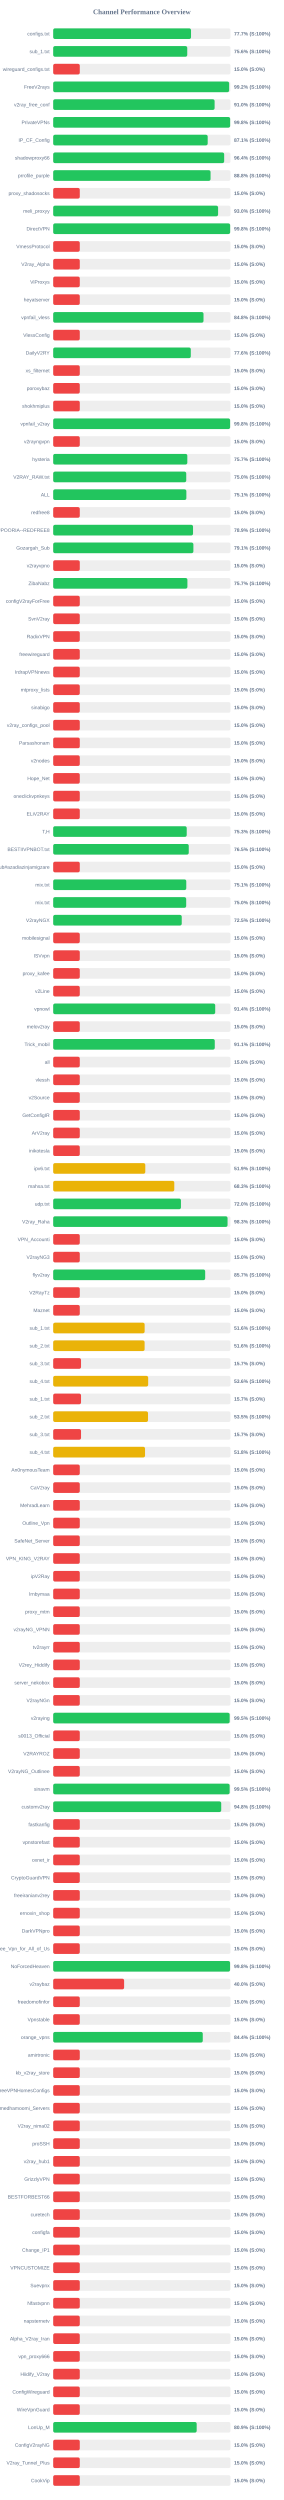
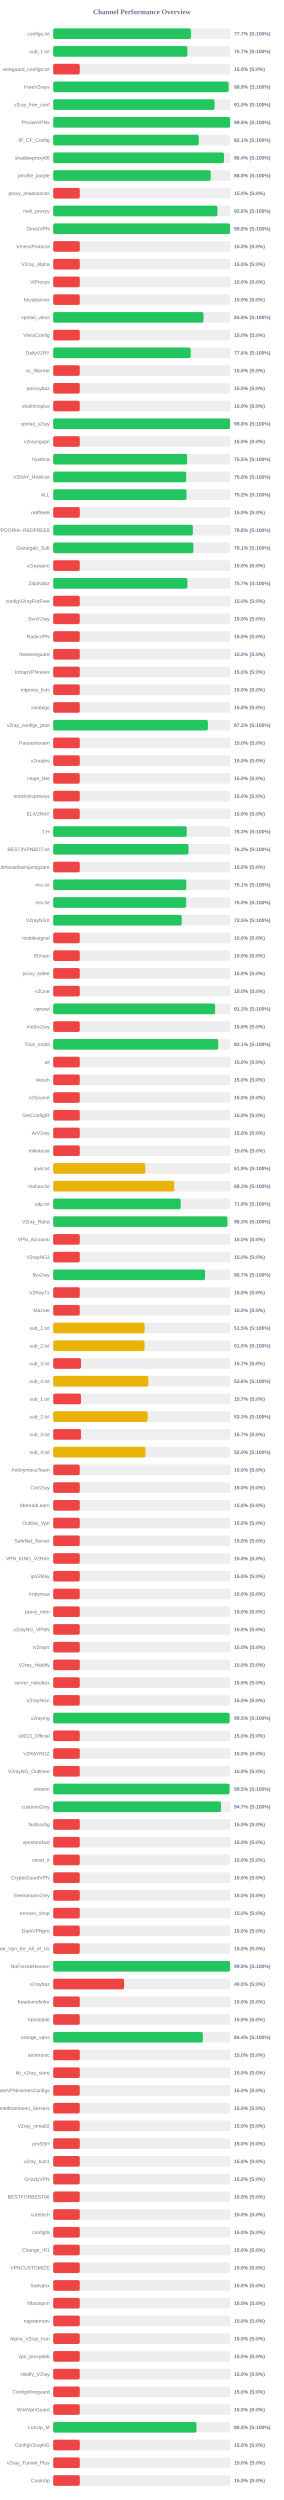
<svg xmlns="http://www.w3.org/2000/svg" width="800" height="7050" version="1.1">
  <style>
        .row { font: 14px Arial; fill: #64748b; }
        .score { font: bold 14px Arial; fill: #64748b; }
    </style>
  <text x="400" y="40" text-anchor="middle" font-size="20px" font-weight="bold" fill="#64748b">Channel Performance Overview</text>
  <rect x="150" y="80" width="500" height="30" fill="#eee" rx="5" />
-   <rect x="150" y="80" width="388.65" height="30" fill="#22c55e" rx="5" />
+   <rect x="150" y="80" width="388.45" height="30" fill="#22c55e" rx="5" />
  <text x="140" y="100" text-anchor="end" class="row">configs.txt</text>
  <text x="660" y="100" text-anchor="start" class="score">77.7% (S:100%)</text>
  <rect x="150" y="130" width="500" height="30" fill="#eee" rx="5" />
-   <rect x="150" y="130" width="378.05" height="30" fill="#22c55e" rx="5" />
+   <rect x="150" y="130" width="378.45" height="30" fill="#22c55e" rx="5" />
  <text x="140" y="150" text-anchor="end" class="row">sub_1.txt</text>
-   <text x="660" y="150" text-anchor="start" class="score">75.6% (S:100%)</text>
+   <text x="660" y="150" text-anchor="start" class="score">75.7% (S:100%)</text>
  <rect x="150" y="180" width="500" height="30" fill="#eee" rx="5" />
  <rect x="150" y="180" width="75.0" height="30" fill="#ef4444" rx="5" />
  <text x="140" y="200" text-anchor="end" class="row">wireguard_configs.txt</text>
  <text x="660" y="200" text-anchor="start" class="score">15.0% (S:0%)</text>
  <rect x="150" y="230" width="500" height="30" fill="#eee" rx="5" />
-   <rect x="150" y="230" width="496.15" height="30" fill="#22c55e" rx="5" />
+   <rect x="150" y="230" width="494.7" height="30" fill="#22c55e" rx="5" />
  <text x="140" y="250" text-anchor="end" class="row">FreeV2rays</text>
-   <text x="660" y="250" text-anchor="start" class="score">99.2% (S:100%)</text>
+   <text x="660" y="250" text-anchor="start" class="score">98.9% (S:100%)</text>
  <rect x="150" y="280" width="500" height="30" fill="#eee" rx="5" />
-   <rect x="150" y="280" width="455.2" height="30" fill="#22c55e" rx="5" />
+   <rect x="150" y="280" width="455.05" height="30" fill="#22c55e" rx="5" />
  <text x="140" y="300" text-anchor="end" class="row">v2ray_free_conf</text>
  <text x="660" y="300" text-anchor="start" class="score">91.0% (S:100%)</text>
  <rect x="150" y="330" width="500" height="30" fill="#eee" rx="5" />
-   <rect x="150" y="330" width="499.0" height="30" fill="#22c55e" rx="5" />
+   <rect x="150" y="330" width="498.9" height="30" fill="#22c55e" rx="5" />
  <text x="140" y="350" text-anchor="end" class="row">PrivateVPNs</text>
  <text x="660" y="350" text-anchor="start" class="score">99.8% (S:100%)</text>
  <rect x="150" y="380" width="500" height="30" fill="#eee" rx="5" />
-   <rect x="150" y="380" width="435.7" height="30" fill="#22c55e" rx="5" />
+   <rect x="150" y="380" width="410.5" height="30" fill="#22c55e" rx="5" />
  <text x="140" y="400" text-anchor="end" class="row">IP_CF_Config</text>
-   <text x="660" y="400" text-anchor="start" class="score">87.1% (S:100%)</text>
+   <text x="660" y="400" text-anchor="start" class="score">82.1% (S:100%)</text>
  <rect x="150" y="430" width="500" height="30" fill="#eee" rx="5" />
-   <rect x="150" y="430" width="482.15" height="30" fill="#22c55e" rx="5" />
+   <rect x="150" y="430" width="481.85" height="30" fill="#22c55e" rx="5" />
  <text x="140" y="450" text-anchor="end" class="row">shadowproxy66</text>
  <text x="660" y="450" text-anchor="start" class="score">96.4% (S:100%)</text>
  <rect x="150" y="480" width="500" height="30" fill="#eee" rx="5" />
-   <rect x="150" y="480" width="443.8" height="30" fill="#22c55e" rx="5" />
+   <rect x="150" y="480" width="444.25" height="30" fill="#22c55e" rx="5" />
  <text x="140" y="500" text-anchor="end" class="row">prrofile_purple</text>
  <text x="660" y="500" text-anchor="start" class="score">88.8% (S:100%)</text>
  <rect x="150" y="530" width="500" height="30" fill="#eee" rx="5" />
  <rect x="150" y="530" width="75.0" height="30" fill="#ef4444" rx="5" />
  <text x="140" y="550" text-anchor="end" class="row">proxy_shadosocks</text>
  <text x="660" y="550" text-anchor="start" class="score">15.0% (S:0%)</text>
  <rect x="150" y="580" width="500" height="30" fill="#eee" rx="5" />
-   <rect x="150" y="580" width="465.0" height="30" fill="#22c55e" rx="5" />
+   <rect x="150" y="580" width="463.15" height="30" fill="#22c55e" rx="5" />
  <text x="140" y="600" text-anchor="end" class="row">meli_proxyy</text>
-   <text x="660" y="600" text-anchor="start" class="score">93.0% (S:100%)</text>
+   <text x="660" y="600" text-anchor="start" class="score">92.6% (S:100%)</text>
  <rect x="150" y="630" width="500" height="30" fill="#eee" rx="5" />
-   <rect x="150" y="630" width="499.0" height="30" fill="#22c55e" rx="5" />
+   <rect x="150" y="630" width="498.75" height="30" fill="#22c55e" rx="5" />
  <text x="140" y="650" text-anchor="end" class="row">DirectVPN</text>
  <text x="660" y="650" text-anchor="start" class="score">99.8% (S:100%)</text>
  <rect x="150" y="680" width="500" height="30" fill="#eee" rx="5" />
  <rect x="150" y="680" width="75.0" height="30" fill="#ef4444" rx="5" />
  <text x="140" y="700" text-anchor="end" class="row">VmessProtocol</text>
  <text x="660" y="700" text-anchor="start" class="score">15.0% (S:0%)</text>
  <rect x="150" y="730" width="500" height="30" fill="#eee" rx="5" />
  <rect x="150" y="730" width="75.0" height="30" fill="#ef4444" rx="5" />
  <text x="140" y="750" text-anchor="end" class="row">V2ray_Alpha</text>
  <text x="660" y="750" text-anchor="start" class="score">15.0% (S:0%)</text>
  <rect x="150" y="780" width="500" height="30" fill="#eee" rx="5" />
  <rect x="150" y="780" width="75.0" height="30" fill="#ef4444" rx="5" />
  <text x="140" y="800" text-anchor="end" class="row">ViProxys</text>
  <text x="660" y="800" text-anchor="start" class="score">15.0% (S:0%)</text>
  <rect x="150" y="830" width="500" height="30" fill="#eee" rx="5" />
  <rect x="150" y="830" width="75.0" height="30" fill="#ef4444" rx="5" />
  <text x="140" y="850" text-anchor="end" class="row">heyatserver</text>
  <text x="660" y="850" text-anchor="start" class="score">15.0% (S:0%)</text>
  <rect x="150" y="880" width="500" height="30" fill="#eee" rx="5" />
-   <rect x="150" y="880" width="423.9" height="30" fill="#22c55e" rx="5" />
+   <rect x="150" y="880" width="423.85" height="30" fill="#22c55e" rx="5" />
  <text x="140" y="900" text-anchor="end" class="row">vpnfail_vless</text>
  <text x="660" y="900" text-anchor="start" class="score">84.8% (S:100%)</text>
  <rect x="150" y="930" width="500" height="30" fill="#eee" rx="5" />
  <rect x="150" y="930" width="75.0" height="30" fill="#ef4444" rx="5" />
  <text x="140" y="950" text-anchor="end" class="row">VlessConfig</text>
  <text x="660" y="950" text-anchor="start" class="score">15.0% (S:0%)</text>
  <rect x="150" y="980" width="500" height="30" fill="#eee" rx="5" />
-   <rect x="150" y="980" width="388.05" height="30" fill="#22c55e" rx="5" />
+   <rect x="150" y="980" width="387.8" height="30" fill="#22c55e" rx="5" />
  <text x="140" y="1000" text-anchor="end" class="row">DailyV2RY</text>
  <text x="660" y="1000" text-anchor="start" class="score">77.6% (S:100%)</text>
  <rect x="150" y="1030" width="500" height="30" fill="#eee" rx="5" />
  <rect x="150" y="1030" width="75.0" height="30" fill="#ef4444" rx="5" />
  <text x="140" y="1050" text-anchor="end" class="row">xs_filternet</text>
  <text x="660" y="1050" text-anchor="start" class="score">15.0% (S:0%)</text>
  <rect x="150" y="1080" width="500" height="30" fill="#eee" rx="5" />
  <rect x="150" y="1080" width="75.0" height="30" fill="#ef4444" rx="5" />
  <text x="140" y="1100" text-anchor="end" class="row">poroxybaz</text>
  <text x="660" y="1100" text-anchor="start" class="score">15.0% (S:0%)</text>
  <rect x="150" y="1130" width="500" height="30" fill="#eee" rx="5" />
  <rect x="150" y="1130" width="75.0" height="30" fill="#ef4444" rx="5" />
  <text x="140" y="1150" text-anchor="end" class="row">shokhmiplus</text>
  <text x="660" y="1150" text-anchor="start" class="score">15.0% (S:0%)</text>
  <rect x="150" y="1180" width="500" height="30" fill="#eee" rx="5" />
-   <rect x="150" y="1180" width="498.9" height="30" fill="#22c55e" rx="5" />
+   <rect x="150" y="1180" width="498.85" height="30" fill="#22c55e" rx="5" />
  <text x="140" y="1200" text-anchor="end" class="row">vpnfail_v2ray</text>
  <text x="660" y="1200" text-anchor="start" class="score">99.8% (S:100%)</text>
  <rect x="150" y="1230" width="500" height="30" fill="#eee" rx="5" />
  <rect x="150" y="1230" width="75.0" height="30" fill="#ef4444" rx="5" />
  <text x="140" y="1250" text-anchor="end" class="row">v2rayngvpn</text>
  <text x="660" y="1250" text-anchor="start" class="score">15.0% (S:0%)</text>
  <rect x="150" y="1280" width="500" height="30" fill="#eee" rx="5" />
-   <rect x="150" y="1280" width="378.25" height="30" fill="#22c55e" rx="5" />
+   <rect x="150" y="1280" width="377.7" height="30" fill="#22c55e" rx="5" />
  <text x="140" y="1300" text-anchor="end" class="row">hysteria</text>
-   <text x="660" y="1300" text-anchor="start" class="score">75.7% (S:100%)</text>
+   <text x="660" y="1300" text-anchor="start" class="score">75.5% (S:100%)</text>
  <rect x="150" y="1330" width="500" height="30" fill="#eee" rx="5" />
-   <rect x="150" y="1330" width="375.2" height="30" fill="#22c55e" rx="5" />
+   <rect x="150" y="1330" width="375.15" height="30" fill="#22c55e" rx="5" />
  <text x="140" y="1350" text-anchor="end" class="row">V2RAY_RAW.txt</text>
  <text x="660" y="1350" text-anchor="start" class="score">75.0% (S:100%)</text>
  <rect x="150" y="1380" width="500" height="30" fill="#eee" rx="5" />
-   <rect x="150" y="1380" width="375.55" height="30" fill="#22c55e" rx="5" />
+   <rect x="150" y="1380" width="376.0" height="30" fill="#22c55e" rx="5" />
  <text x="140" y="1400" text-anchor="end" class="row">ALL</text>
-   <text x="660" y="1400" text-anchor="start" class="score">75.1% (S:100%)</text>
+   <text x="660" y="1400" text-anchor="start" class="score">75.2% (S:100%)</text>
  <rect x="150" y="1430" width="500" height="30" fill="#eee" rx="5" />
  <rect x="150" y="1430" width="75.0" height="30" fill="#ef4444" rx="5" />
  <text x="140" y="1450" text-anchor="end" class="row">redfree8</text>
  <text x="660" y="1450" text-anchor="start" class="score">15.0% (S:0%)</text>
  <rect x="150" y="1480" width="500" height="30" fill="#eee" rx="5" />
-   <rect x="150" y="1480" width="394.35" height="30" fill="#22c55e" rx="5" />
+   <rect x="150" y="1480" width="393.9" height="30" fill="#22c55e" rx="5" />
  <text x="140" y="1500" text-anchor="end" class="row">POORIA--REDFREE8.txt#POORIA--REDFREE8</text>
-   <text x="660" y="1500" text-anchor="start" class="score">78.9% (S:100%)</text>
+   <text x="660" y="1500" text-anchor="start" class="score">78.8% (S:100%)</text>
  <rect x="150" y="1530" width="500" height="30" fill="#eee" rx="5" />
-   <rect x="150" y="1530" width="395.35" height="30" fill="#22c55e" rx="5" />
+   <rect x="150" y="1530" width="395.3" height="30" fill="#22c55e" rx="5" />
  <text x="140" y="1550" text-anchor="end" class="row">Gozargah_Sub</text>
  <text x="660" y="1550" text-anchor="start" class="score">79.1% (S:100%)</text>
  <rect x="150" y="1580" width="500" height="30" fill="#eee" rx="5" />
  <rect x="150" y="1580" width="75.0" height="30" fill="#ef4444" rx="5" />
  <text x="140" y="1600" text-anchor="end" class="row">v2rayvpno</text>
  <text x="660" y="1600" text-anchor="start" class="score">15.0% (S:0%)</text>
  <rect x="150" y="1630" width="500" height="30" fill="#eee" rx="5" />
-   <rect x="150" y="1630" width="378.5" height="30" fill="#22c55e" rx="5" />
+   <rect x="150" y="1630" width="378.35" height="30" fill="#22c55e" rx="5" />
  <text x="140" y="1650" text-anchor="end" class="row">ZibaNabz</text>
  <text x="660" y="1650" text-anchor="start" class="score">75.7% (S:100%)</text>
  <rect x="150" y="1680" width="500" height="30" fill="#eee" rx="5" />
  <rect x="150" y="1680" width="75.0" height="30" fill="#ef4444" rx="5" />
  <text x="140" y="1700" text-anchor="end" class="row">configV2rayForFree</text>
  <text x="660" y="1700" text-anchor="start" class="score">15.0% (S:0%)</text>
  <rect x="150" y="1730" width="500" height="30" fill="#eee" rx="5" />
  <rect x="150" y="1730" width="75.0" height="30" fill="#ef4444" rx="5" />
  <text x="140" y="1750" text-anchor="end" class="row">SvnV2ray</text>
  <text x="660" y="1750" text-anchor="start" class="score">15.0% (S:0%)</text>
  <rect x="150" y="1780" width="500" height="30" fill="#eee" rx="5" />
  <rect x="150" y="1780" width="75.0" height="30" fill="#ef4444" rx="5" />
  <text x="140" y="1800" text-anchor="end" class="row">RadixVPN</text>
  <text x="660" y="1800" text-anchor="start" class="score">15.0% (S:0%)</text>
  <rect x="150" y="1830" width="500" height="30" fill="#eee" rx="5" />
  <rect x="150" y="1830" width="75.0" height="30" fill="#ef4444" rx="5" />
  <text x="140" y="1850" text-anchor="end" class="row">freewireguard</text>
  <text x="660" y="1850" text-anchor="start" class="score">15.0% (S:0%)</text>
  <rect x="150" y="1880" width="500" height="30" fill="#eee" rx="5" />
  <rect x="150" y="1880" width="75.0" height="30" fill="#ef4444" rx="5" />
  <text x="140" y="1900" text-anchor="end" class="row">IrdrapVPNnews</text>
  <text x="660" y="1900" text-anchor="start" class="score">15.0% (S:0%)</text>
  <rect x="150" y="1930" width="500" height="30" fill="#eee" rx="5" />
  <rect x="150" y="1930" width="75.0" height="30" fill="#ef4444" rx="5" />
  <text x="140" y="1950" text-anchor="end" class="row">mtproxy_lists</text>
  <text x="660" y="1950" text-anchor="start" class="score">15.0% (S:0%)</text>
  <rect x="150" y="1980" width="500" height="30" fill="#eee" rx="5" />
  <rect x="150" y="1980" width="75.0" height="30" fill="#ef4444" rx="5" />
  <text x="140" y="2000" text-anchor="end" class="row">sinabigo</text>
  <text x="660" y="2000" text-anchor="start" class="score">15.0% (S:0%)</text>
  <rect x="150" y="2030" width="500" height="30" fill="#eee" rx="5" />
-   <rect x="150" y="2030" width="75.0" height="30" fill="#ef4444" rx="5" />
+   <rect x="150" y="2030" width="436.3" height="30" fill="#22c55e" rx="5" />
  <text x="140" y="2050" text-anchor="end" class="row">v2ray_configs_pool</text>
-   <text x="660" y="2050" text-anchor="start" class="score">15.0% (S:0%)</text>
+   <text x="660" y="2050" text-anchor="start" class="score">87.3% (S:100%)</text>
  <rect x="150" y="2080" width="500" height="30" fill="#eee" rx="5" />
  <rect x="150" y="2080" width="75.0" height="30" fill="#ef4444" rx="5" />
  <text x="140" y="2100" text-anchor="end" class="row">Parsashonam</text>
  <text x="660" y="2100" text-anchor="start" class="score">15.0% (S:0%)</text>
  <rect x="150" y="2130" width="500" height="30" fill="#eee" rx="5" />
  <rect x="150" y="2130" width="75.0" height="30" fill="#ef4444" rx="5" />
  <text x="140" y="2150" text-anchor="end" class="row">v2nodes</text>
  <text x="660" y="2150" text-anchor="start" class="score">15.0% (S:0%)</text>
  <rect x="150" y="2180" width="500" height="30" fill="#eee" rx="5" />
  <rect x="150" y="2180" width="75.0" height="30" fill="#ef4444" rx="5" />
  <text x="140" y="2200" text-anchor="end" class="row">Hope_Net</text>
  <text x="660" y="2200" text-anchor="start" class="score">15.0% (S:0%)</text>
  <rect x="150" y="2230" width="500" height="30" fill="#eee" rx="5" />
  <rect x="150" y="2230" width="75.0" height="30" fill="#ef4444" rx="5" />
  <text x="140" y="2250" text-anchor="end" class="row">oneclickvpnkeys</text>
  <text x="660" y="2250" text-anchor="start" class="score">15.0% (S:0%)</text>
  <rect x="150" y="2280" width="500" height="30" fill="#eee" rx="5" />
  <rect x="150" y="2280" width="75.0" height="30" fill="#ef4444" rx="5" />
  <text x="140" y="2300" text-anchor="end" class="row">ELiV2RAY</text>
  <text x="660" y="2300" text-anchor="start" class="score">15.0% (S:0%)</text>
  <rect x="150" y="2330" width="500" height="30" fill="#eee" rx="5" />
  <rect x="150" y="2330" width="376.55" height="30" fill="#22c55e" rx="5" />
  <text x="140" y="2350" text-anchor="end" class="row">T,H</text>
  <text x="660" y="2350" text-anchor="start" class="score">75.3% (S:100%)</text>
  <rect x="150" y="2380" width="500" height="30" fill="#eee" rx="5" />
-   <rect x="150" y="2380" width="382.3" height="30" fill="#22c55e" rx="5" />
+   <rect x="150" y="2380" width="381.6" height="30" fill="#22c55e" rx="5" />
  <text x="140" y="2400" text-anchor="end" class="row">BESTIIVPNBOT.txt</text>
-   <text x="660" y="2400" text-anchor="start" class="score">76.5% (S:100%)</text>
+   <text x="660" y="2400" text-anchor="start" class="score">76.3% (S:100%)</text>
  <rect x="150" y="2430" width="500" height="30" fill="#eee" rx="5" />
  <rect x="150" y="2430" width="75.0" height="30" fill="#ef4444" rx="5" />
  <text x="140" y="2450" text-anchor="end" class="row">Sub#azadiazinjamigzare</text>
  <text x="660" y="2450" text-anchor="start" class="score">15.0% (S:0%)</text>
  <rect x="150" y="2480" width="500" height="30" fill="#eee" rx="5" />
  <rect x="150" y="2480" width="375.3" height="30" fill="#22c55e" rx="5" />
  <text x="140" y="2500" text-anchor="end" class="row">mix.txt</text>
  <text x="660" y="2500" text-anchor="start" class="score">75.1% (S:100%)</text>
  <rect x="150" y="2530" width="500" height="30" fill="#eee" rx="5" />
  <rect x="150" y="2530" width="375.05" height="30" fill="#22c55e" rx="5" />
  <text x="140" y="2550" text-anchor="end" class="row">mix.txt</text>
  <text x="660" y="2550" text-anchor="start" class="score">75.0% (S:100%)</text>
  <rect x="150" y="2580" width="500" height="30" fill="#eee" rx="5" />
  <rect x="150" y="2580" width="362.5" height="30" fill="#22c55e" rx="5" />
  <text x="140" y="2600" text-anchor="end" class="row">V2rayNGX</text>
  <text x="660" y="2600" text-anchor="start" class="score">72.5% (S:100%)</text>
  <rect x="150" y="2630" width="500" height="30" fill="#eee" rx="5" />
  <rect x="150" y="2630" width="75.0" height="30" fill="#ef4444" rx="5" />
  <text x="140" y="2650" text-anchor="end" class="row">mobilesignal</text>
  <text x="660" y="2650" text-anchor="start" class="score">15.0% (S:0%)</text>
  <rect x="150" y="2680" width="500" height="30" fill="#eee" rx="5" />
  <rect x="150" y="2680" width="75.0" height="30" fill="#ef4444" rx="5" />
  <text x="140" y="2700" text-anchor="end" class="row">ISVvpn</text>
  <text x="660" y="2700" text-anchor="start" class="score">15.0% (S:0%)</text>
  <rect x="150" y="2730" width="500" height="30" fill="#eee" rx="5" />
  <rect x="150" y="2730" width="75.0" height="30" fill="#ef4444" rx="5" />
  <text x="140" y="2750" text-anchor="end" class="row">proxy_kafee</text>
  <text x="660" y="2750" text-anchor="start" class="score">15.0% (S:0%)</text>
  <rect x="150" y="2780" width="500" height="30" fill="#eee" rx="5" />
  <rect x="150" y="2780" width="75.0" height="30" fill="#ef4444" rx="5" />
  <text x="140" y="2800" text-anchor="end" class="row">v2Line</text>
  <text x="660" y="2800" text-anchor="start" class="score">15.0% (S:0%)</text>
  <rect x="150" y="2830" width="500" height="30" fill="#eee" rx="5" />
-   <rect x="150" y="2830" width="456.9" height="30" fill="#22c55e" rx="5" />
+   <rect x="150" y="2830" width="456.6" height="30" fill="#22c55e" rx="5" />
  <text x="140" y="2850" text-anchor="end" class="row">vpnowl</text>
-   <text x="660" y="2850" text-anchor="start" class="score">91.4% (S:100%)</text>
+   <text x="660" y="2850" text-anchor="start" class="score">91.3% (S:100%)</text>
  <rect x="150" y="2880" width="500" height="30" fill="#eee" rx="5" />
  <rect x="150" y="2880" width="75.0" height="30" fill="#ef4444" rx="5" />
  <text x="140" y="2900" text-anchor="end" class="row">melov2ray</text>
  <text x="660" y="2900" text-anchor="start" class="score">15.0% (S:0%)</text>
  <rect x="150" y="2930" width="500" height="30" fill="#eee" rx="5" />
-   <rect x="150" y="2930" width="455.65" height="30" fill="#22c55e" rx="5" />
+   <rect x="150" y="2930" width="465.35" height="30" fill="#22c55e" rx="5" />
  <text x="140" y="2950" text-anchor="end" class="row">Trick_mobil</text>
-   <text x="660" y="2950" text-anchor="start" class="score">91.1% (S:100%)</text>
+   <text x="660" y="2950" text-anchor="start" class="score">93.1% (S:100%)</text>
  <rect x="150" y="2980" width="500" height="30" fill="#eee" rx="5" />
  <rect x="150" y="2980" width="75.0" height="30" fill="#ef4444" rx="5" />
  <text x="140" y="3000" text-anchor="end" class="row">all</text>
  <text x="660" y="3000" text-anchor="start" class="score">15.0% (S:0%)</text>
  <rect x="150" y="3030" width="500" height="30" fill="#eee" rx="5" />
  <rect x="150" y="3030" width="75.0" height="30" fill="#ef4444" rx="5" />
  <text x="140" y="3050" text-anchor="end" class="row">vlessh</text>
  <text x="660" y="3050" text-anchor="start" class="score">15.0% (S:0%)</text>
  <rect x="150" y="3080" width="500" height="30" fill="#eee" rx="5" />
  <rect x="150" y="3080" width="75.0" height="30" fill="#ef4444" rx="5" />
  <text x="140" y="3100" text-anchor="end" class="row">v2Source</text>
  <text x="660" y="3100" text-anchor="start" class="score">15.0% (S:0%)</text>
  <rect x="150" y="3130" width="500" height="30" fill="#eee" rx="5" />
  <rect x="150" y="3130" width="75.0" height="30" fill="#ef4444" rx="5" />
  <text x="140" y="3150" text-anchor="end" class="row">GetConfigIR</text>
  <text x="660" y="3150" text-anchor="start" class="score">15.0% (S:0%)</text>
  <rect x="150" y="3180" width="500" height="30" fill="#eee" rx="5" />
  <rect x="150" y="3180" width="75.0" height="30" fill="#ef4444" rx="5" />
  <text x="140" y="3200" text-anchor="end" class="row">ArV2ray</text>
  <text x="660" y="3200" text-anchor="start" class="score">15.0% (S:0%)</text>
  <rect x="150" y="3230" width="500" height="30" fill="#eee" rx="5" />
  <rect x="150" y="3230" width="75.0" height="30" fill="#ef4444" rx="5" />
  <text x="140" y="3250" text-anchor="end" class="row">inikotesla</text>
  <text x="660" y="3250" text-anchor="start" class="score">15.0% (S:0%)</text>
  <rect x="150" y="3280" width="500" height="30" fill="#eee" rx="5" />
  <rect x="150" y="3280" width="259.7" height="30" fill="#eab308" rx="5" />
  <text x="140" y="3300" text-anchor="end" class="row">ipv6.txt</text>
  <text x="660" y="3300" text-anchor="start" class="score">51.9% (S:100%)</text>
  <rect x="150" y="3330" width="500" height="30" fill="#eee" rx="5" />
-   <rect x="150" y="3330" width="341.5" height="30" fill="#eab308" rx="5" />
+   <rect x="150" y="3330" width="341.3" height="30" fill="#eab308" rx="5" />
  <text x="140" y="3350" text-anchor="end" class="row">mahsa.txt</text>
  <text x="660" y="3350" text-anchor="start" class="score">68.3% (S:100%)</text>
  <rect x="150" y="3380" width="500" height="30" fill="#eee" rx="5" />
-   <rect x="150" y="3380" width="360.25" height="30" fill="#22c55e" rx="5" />
+   <rect x="150" y="3380" width="359.5" height="30" fill="#22c55e" rx="5" />
  <text x="140" y="3400" text-anchor="end" class="row">udp.txt</text>
-   <text x="660" y="3400" text-anchor="start" class="score">72.0% (S:100%)</text>
+   <text x="660" y="3400" text-anchor="start" class="score">71.9% (S:100%)</text>
  <rect x="150" y="3430" width="500" height="30" fill="#eee" rx="5" />
-   <rect x="150" y="3430" width="491.7" height="30" fill="#22c55e" rx="5" />
+   <rect x="150" y="3430" width="491.4" height="30" fill="#22c55e" rx="5" />
  <text x="140" y="3450" text-anchor="end" class="row">V2ray_Raha</text>
  <text x="660" y="3450" text-anchor="start" class="score">98.3% (S:100%)</text>
  <rect x="150" y="3480" width="500" height="30" fill="#eee" rx="5" />
  <rect x="150" y="3480" width="75.0" height="30" fill="#ef4444" rx="5" />
  <text x="140" y="3500" text-anchor="end" class="row">VPN_Accounti</text>
  <text x="660" y="3500" text-anchor="start" class="score">15.0% (S:0%)</text>
  <rect x="150" y="3530" width="500" height="30" fill="#eee" rx="5" />
  <rect x="150" y="3530" width="75.0" height="30" fill="#ef4444" rx="5" />
  <text x="140" y="3550" text-anchor="end" class="row">V2rayNG3</text>
  <text x="660" y="3550" text-anchor="start" class="score">15.0% (S:0%)</text>
  <rect x="150" y="3580" width="500" height="30" fill="#eee" rx="5" />
-   <rect x="150" y="3580" width="428.6" height="30" fill="#22c55e" rx="5" />
+   <rect x="150" y="3580" width="428.25" height="30" fill="#22c55e" rx="5" />
  <text x="140" y="3600" text-anchor="end" class="row">flyv2ray</text>
  <text x="660" y="3600" text-anchor="start" class="score">85.7% (S:100%)</text>
  <rect x="150" y="3630" width="500" height="30" fill="#eee" rx="5" />
  <rect x="150" y="3630" width="75.0" height="30" fill="#ef4444" rx="5" />
  <text x="140" y="3650" text-anchor="end" class="row">V2RayTz</text>
  <text x="660" y="3650" text-anchor="start" class="score">15.0% (S:0%)</text>
  <rect x="150" y="3680" width="500" height="30" fill="#eee" rx="5" />
  <rect x="150" y="3680" width="75.0" height="30" fill="#ef4444" rx="5" />
  <text x="140" y="3700" text-anchor="end" class="row">Maznet</text>
  <text x="660" y="3700" text-anchor="start" class="score">15.0% (S:0%)</text>
  <rect x="150" y="3730" width="500" height="30" fill="#eee" rx="5" />
-   <rect x="150" y="3730" width="257.9" height="30" fill="#eab308" rx="5" />
+   <rect x="150" y="3730" width="257.7" height="30" fill="#eab308" rx="5" />
  <text x="140" y="3750" text-anchor="end" class="row">sub_1.txt</text>
-   <text x="660" y="3750" text-anchor="start" class="score">51.6% (S:100%)</text>
+   <text x="660" y="3750" text-anchor="start" class="score">51.5% (S:100%)</text>
  <rect x="150" y="3780" width="500" height="30" fill="#eee" rx="5" />
-   <rect x="150" y="3780" width="257.8" height="30" fill="#eab308" rx="5" />
+   <rect x="150" y="3780" width="257.5" height="30" fill="#eab308" rx="5" />
  <text x="140" y="3800" text-anchor="end" class="row">sub_2.txt</text>
-   <text x="660" y="3800" text-anchor="start" class="score">51.6% (S:100%)</text>
+   <text x="660" y="3800" text-anchor="start" class="score">51.5% (S:100%)</text>
  <rect x="150" y="3830" width="500" height="30" fill="#eee" rx="5" />
  <rect x="150" y="3830" width="78.5" height="30" fill="#ef4444" rx="5" />
  <text x="140" y="3850" text-anchor="end" class="row">sub_3.txt</text>
  <text x="660" y="3850" text-anchor="start" class="score">15.7% (S:0%)</text>
  <rect x="150" y="3880" width="500" height="30" fill="#eee" rx="5" />
-   <rect x="150" y="3880" width="267.85" height="30" fill="#eab308" rx="5" />
+   <rect x="150" y="3880" width="268.2" height="30" fill="#eab308" rx="5" />
  <text x="140" y="3900" text-anchor="end" class="row">sub_4.txt</text>
  <text x="660" y="3900" text-anchor="start" class="score">53.6% (S:100%)</text>
  <rect x="150" y="3930" width="500" height="30" fill="#eee" rx="5" />
  <rect x="150" y="3930" width="78.5" height="30" fill="#ef4444" rx="5" />
  <text x="140" y="3950" text-anchor="end" class="row">sub_1.txt</text>
  <text x="660" y="3950" text-anchor="start" class="score">15.7% (S:0%)</text>
  <rect x="150" y="3980" width="500" height="30" fill="#eee" rx="5" />
-   <rect x="150" y="3980" width="267.4" height="30" fill="#eab308" rx="5" />
+   <rect x="150" y="3980" width="266.4" height="30" fill="#eab308" rx="5" />
  <text x="140" y="4000" text-anchor="end" class="row">sub_2.txt</text>
-   <text x="660" y="4000" text-anchor="start" class="score">53.5% (S:100%)</text>
+   <text x="660" y="4000" text-anchor="start" class="score">53.3% (S:100%)</text>
  <rect x="150" y="4030" width="500" height="30" fill="#eee" rx="5" />
  <rect x="150" y="4030" width="78.5" height="30" fill="#ef4444" rx="5" />
  <text x="140" y="4050" text-anchor="end" class="row">sub_3.txt</text>
  <text x="660" y="4050" text-anchor="start" class="score">15.7% (S:0%)</text>
  <rect x="150" y="4080" width="500" height="30" fill="#eee" rx="5" />
-   <rect x="150" y="4080" width="259.0" height="30" fill="#eab308" rx="5" />
+   <rect x="150" y="4080" width="260.1" height="30" fill="#eab308" rx="5" />
  <text x="140" y="4100" text-anchor="end" class="row">sub_4.txt</text>
-   <text x="660" y="4100" text-anchor="start" class="score">51.8% (S:100%)</text>
+   <text x="660" y="4100" text-anchor="start" class="score">52.0% (S:100%)</text>
  <rect x="150" y="4130" width="500" height="30" fill="#eee" rx="5" />
  <rect x="150" y="4130" width="75.0" height="30" fill="#ef4444" rx="5" />
  <text x="140" y="4150" text-anchor="end" class="row">An0nymousTeam</text>
  <text x="660" y="4150" text-anchor="start" class="score">15.0% (S:0%)</text>
  <rect x="150" y="4180" width="500" height="30" fill="#eee" rx="5" />
  <rect x="150" y="4180" width="75.0" height="30" fill="#ef4444" rx="5" />
  <text x="140" y="4200" text-anchor="end" class="row">CaV2ray</text>
  <text x="660" y="4200" text-anchor="start" class="score">15.0% (S:0%)</text>
  <rect x="150" y="4230" width="500" height="30" fill="#eee" rx="5" />
  <rect x="150" y="4230" width="75.0" height="30" fill="#ef4444" rx="5" />
  <text x="140" y="4250" text-anchor="end" class="row">MehradLearn</text>
  <text x="660" y="4250" text-anchor="start" class="score">15.0% (S:0%)</text>
  <rect x="150" y="4280" width="500" height="30" fill="#eee" rx="5" />
  <rect x="150" y="4280" width="75.0" height="30" fill="#ef4444" rx="5" />
  <text x="140" y="4300" text-anchor="end" class="row">Outline_Vpn</text>
  <text x="660" y="4300" text-anchor="start" class="score">15.0% (S:0%)</text>
  <rect x="150" y="4330" width="500" height="30" fill="#eee" rx="5" />
  <rect x="150" y="4330" width="75.0" height="30" fill="#ef4444" rx="5" />
  <text x="140" y="4350" text-anchor="end" class="row">SafeNet_Server</text>
  <text x="660" y="4350" text-anchor="start" class="score">15.0% (S:0%)</text>
  <rect x="150" y="4380" width="500" height="30" fill="#eee" rx="5" />
  <rect x="150" y="4380" width="75.0" height="30" fill="#ef4444" rx="5" />
  <text x="140" y="4400" text-anchor="end" class="row">VPN_KING_V2RAY</text>
  <text x="660" y="4400" text-anchor="start" class="score">15.0% (S:0%)</text>
  <rect x="150" y="4430" width="500" height="30" fill="#eee" rx="5" />
  <rect x="150" y="4430" width="75.0" height="30" fill="#ef4444" rx="5" />
  <text x="140" y="4450" text-anchor="end" class="row">ipV2Ray</text>
  <text x="660" y="4450" text-anchor="start" class="score">15.0% (S:0%)</text>
  <rect x="150" y="4480" width="500" height="30" fill="#eee" rx="5" />
  <rect x="150" y="4480" width="75.0" height="30" fill="#ef4444" rx="5" />
  <text x="140" y="4500" text-anchor="end" class="row">lrnbymaa</text>
  <text x="660" y="4500" text-anchor="start" class="score">15.0% (S:0%)</text>
  <rect x="150" y="4530" width="500" height="30" fill="#eee" rx="5" />
  <rect x="150" y="4530" width="75.0" height="30" fill="#ef4444" rx="5" />
  <text x="140" y="4550" text-anchor="end" class="row">proxy_mtm</text>
  <text x="660" y="4550" text-anchor="start" class="score">15.0% (S:0%)</text>
  <rect x="150" y="4580" width="500" height="30" fill="#eee" rx="5" />
  <rect x="150" y="4580" width="75.0" height="30" fill="#ef4444" rx="5" />
  <text x="140" y="4600" text-anchor="end" class="row">v2rayNG_VPNN</text>
  <text x="660" y="4600" text-anchor="start" class="score">15.0% (S:0%)</text>
  <rect x="150" y="4630" width="500" height="30" fill="#eee" rx="5" />
  <rect x="150" y="4630" width="75.0" height="30" fill="#ef4444" rx="5" />
  <text x="140" y="4650" text-anchor="end" class="row">tv2rayrr</text>
  <text x="660" y="4650" text-anchor="start" class="score">15.0% (S:0%)</text>
  <rect x="150" y="4680" width="500" height="30" fill="#eee" rx="5" />
  <rect x="150" y="4680" width="75.0" height="30" fill="#ef4444" rx="5" />
  <text x="140" y="4700" text-anchor="end" class="row">V2rey_Hiddify</text>
  <text x="660" y="4700" text-anchor="start" class="score">15.0% (S:0%)</text>
  <rect x="150" y="4730" width="500" height="30" fill="#eee" rx="5" />
  <rect x="150" y="4730" width="75.0" height="30" fill="#ef4444" rx="5" />
  <text x="140" y="4750" text-anchor="end" class="row">server_nekobox</text>
  <text x="660" y="4750" text-anchor="start" class="score">15.0% (S:0%)</text>
  <rect x="150" y="4780" width="500" height="30" fill="#eee" rx="5" />
  <rect x="150" y="4780" width="75.0" height="30" fill="#ef4444" rx="5" />
  <text x="140" y="4800" text-anchor="end" class="row">V2rayNGn</text>
  <text x="660" y="4800" text-anchor="start" class="score">15.0% (S:0%)</text>
  <rect x="150" y="4830" width="500" height="30" fill="#eee" rx="5" />
-   <rect x="150" y="4830" width="497.65" height="30" fill="#22c55e" rx="5" />
+   <rect x="150" y="4830" width="497.55" height="30" fill="#22c55e" rx="5" />
  <text x="140" y="4850" text-anchor="end" class="row">v2raying</text>
  <text x="660" y="4850" text-anchor="start" class="score">99.5% (S:100%)</text>
  <rect x="150" y="4880" width="500" height="30" fill="#eee" rx="5" />
  <rect x="150" y="4880" width="75.0" height="30" fill="#ef4444" rx="5" />
  <text x="140" y="4900" text-anchor="end" class="row">s0013_Official</text>
  <text x="660" y="4900" text-anchor="start" class="score">15.0% (S:0%)</text>
  <rect x="150" y="4930" width="500" height="30" fill="#eee" rx="5" />
  <rect x="150" y="4930" width="75.0" height="30" fill="#ef4444" rx="5" />
  <text x="140" y="4950" text-anchor="end" class="row">V2RAYROZ</text>
  <text x="660" y="4950" text-anchor="start" class="score">15.0% (S:0%)</text>
  <rect x="150" y="4980" width="500" height="30" fill="#eee" rx="5" />
  <rect x="150" y="4980" width="75.0" height="30" fill="#ef4444" rx="5" />
  <text x="140" y="5000" text-anchor="end" class="row">V2rayNG_Outlinee</text>
  <text x="660" y="5000" text-anchor="start" class="score">15.0% (S:0%)</text>
  <rect x="150" y="5030" width="500" height="30" fill="#eee" rx="5" />
-   <rect x="150" y="5030" width="497.6" height="30" fill="#22c55e" rx="5" />
+   <rect x="150" y="5030" width="497.4" height="30" fill="#22c55e" rx="5" />
  <text x="140" y="5050" text-anchor="end" class="row">sinavm</text>
  <text x="660" y="5050" text-anchor="start" class="score">99.5% (S:100%)</text>
  <rect x="150" y="5080" width="500" height="30" fill="#eee" rx="5" />
-   <rect x="150" y="5080" width="473.85" height="30" fill="#22c55e" rx="5" />
+   <rect x="150" y="5080" width="473.25" height="30" fill="#22c55e" rx="5" />
  <text x="140" y="5100" text-anchor="end" class="row">customv2ray</text>
-   <text x="660" y="5100" text-anchor="start" class="score">94.8% (S:100%)</text>
+   <text x="660" y="5100" text-anchor="start" class="score">94.7% (S:100%)</text>
  <rect x="150" y="5130" width="500" height="30" fill="#eee" rx="5" />
  <rect x="150" y="5130" width="75.0" height="30" fill="#ef4444" rx="5" />
  <text x="140" y="5150" text-anchor="end" class="row">fastkanfig</text>
  <text x="660" y="5150" text-anchor="start" class="score">15.0% (S:0%)</text>
  <rect x="150" y="5180" width="500" height="30" fill="#eee" rx="5" />
  <rect x="150" y="5180" width="75.0" height="30" fill="#ef4444" rx="5" />
  <text x="140" y="5200" text-anchor="end" class="row">vpnstorefast</text>
  <text x="660" y="5200" text-anchor="start" class="score">15.0% (S:0%)</text>
  <rect x="150" y="5230" width="500" height="30" fill="#eee" rx="5" />
  <rect x="150" y="5230" width="75.0" height="30" fill="#ef4444" rx="5" />
  <text x="140" y="5250" text-anchor="end" class="row">oxnet_ir</text>
  <text x="660" y="5250" text-anchor="start" class="score">15.0% (S:0%)</text>
  <rect x="150" y="5280" width="500" height="30" fill="#eee" rx="5" />
  <rect x="150" y="5280" width="75.0" height="30" fill="#ef4444" rx="5" />
  <text x="140" y="5300" text-anchor="end" class="row">CryptoGuardVPN</text>
  <text x="660" y="5300" text-anchor="start" class="score">15.0% (S:0%)</text>
  <rect x="150" y="5330" width="500" height="30" fill="#eee" rx="5" />
  <rect x="150" y="5330" width="75.0" height="30" fill="#ef4444" rx="5" />
  <text x="140" y="5350" text-anchor="end" class="row">freeiranianv2rey</text>
  <text x="660" y="5350" text-anchor="start" class="score">15.0% (S:0%)</text>
  <rect x="150" y="5380" width="500" height="30" fill="#eee" rx="5" />
  <rect x="150" y="5380" width="75.0" height="30" fill="#ef4444" rx="5" />
  <text x="140" y="5400" text-anchor="end" class="row">ernoxin_shop</text>
  <text x="660" y="5400" text-anchor="start" class="score">15.0% (S:0%)</text>
  <rect x="150" y="5430" width="500" height="30" fill="#eee" rx="5" />
  <rect x="150" y="5430" width="75.0" height="30" fill="#ef4444" rx="5" />
  <text x="140" y="5450" text-anchor="end" class="row">DarkVPNpro</text>
  <text x="660" y="5450" text-anchor="start" class="score">15.0% (S:0%)</text>
  <rect x="150" y="5480" width="500" height="30" fill="#eee" rx="5" />
  <rect x="150" y="5480" width="75.0" height="30" fill="#ef4444" rx="5" />
  <text x="140" y="5500" text-anchor="end" class="row">Free_Vpn_for_All_of_Us</text>
  <text x="660" y="5500" text-anchor="start" class="score">15.0% (S:0%)</text>
  <rect x="150" y="5530" width="500" height="30" fill="#eee" rx="5" />
  <rect x="150" y="5530" width="498.75" height="30" fill="#22c55e" rx="5" />
  <text x="140" y="5550" text-anchor="end" class="row">NoForcedHeaven</text>
  <text x="660" y="5550" text-anchor="start" class="score">99.8% (S:100%)</text>
  <rect x="150" y="5580" width="500" height="30" fill="#eee" rx="5" />
  <rect x="150" y="5580" width="200.0" height="30" fill="#ef4444" rx="5" />
  <text x="140" y="5600" text-anchor="end" class="row">v2raybaz</text>
  <text x="660" y="5600" text-anchor="start" class="score">40.0% (S:0%)</text>
  <rect x="150" y="5630" width="500" height="30" fill="#eee" rx="5" />
  <rect x="150" y="5630" width="75.0" height="30" fill="#ef4444" rx="5" />
  <text x="140" y="5650" text-anchor="end" class="row">freedomofinfor</text>
  <text x="660" y="5650" text-anchor="start" class="score">15.0% (S:0%)</text>
  <rect x="150" y="5680" width="500" height="30" fill="#eee" rx="5" />
  <rect x="150" y="5680" width="75.0" height="30" fill="#ef4444" rx="5" />
  <text x="140" y="5700" text-anchor="end" class="row">Vpnstable</text>
  <text x="660" y="5700" text-anchor="start" class="score">15.0% (S:0%)</text>
  <rect x="150" y="5730" width="500" height="30" fill="#eee" rx="5" />
-   <rect x="150" y="5730" width="421.8" height="30" fill="#22c55e" rx="5" />
+   <rect x="150" y="5730" width="421.85" height="30" fill="#22c55e" rx="5" />
  <text x="140" y="5750" text-anchor="end" class="row">orange_vpns</text>
  <text x="660" y="5750" text-anchor="start" class="score">84.4% (S:100%)</text>
  <rect x="150" y="5780" width="500" height="30" fill="#eee" rx="5" />
  <rect x="150" y="5780" width="75.0" height="30" fill="#ef4444" rx="5" />
  <text x="140" y="5800" text-anchor="end" class="row">amirtronic</text>
  <text x="660" y="5800" text-anchor="start" class="score">15.0% (S:0%)</text>
  <rect x="150" y="5830" width="500" height="30" fill="#eee" rx="5" />
  <rect x="150" y="5830" width="75.0" height="30" fill="#ef4444" rx="5" />
  <text x="140" y="5850" text-anchor="end" class="row">kb_v2ray_store</text>
  <text x="660" y="5850" text-anchor="start" class="score">15.0% (S:0%)</text>
  <rect x="150" y="5880" width="500" height="30" fill="#eee" rx="5" />
  <rect x="150" y="5880" width="75.0" height="30" fill="#ef4444" rx="5" />
  <text x="140" y="5900" text-anchor="end" class="row">FreeVPNHomesConfigs</text>
  <text x="660" y="5900" text-anchor="start" class="score">15.0% (S:0%)</text>
  <rect x="150" y="5930" width="500" height="30" fill="#eee" rx="5" />
  <rect x="150" y="5930" width="75.0" height="30" fill="#ef4444" rx="5" />
  <text x="140" y="5950" text-anchor="end" class="row">Ahmedhamoomi_Servers</text>
  <text x="660" y="5950" text-anchor="start" class="score">15.0% (S:0%)</text>
  <rect x="150" y="5980" width="500" height="30" fill="#eee" rx="5" />
  <rect x="150" y="5980" width="75.0" height="30" fill="#ef4444" rx="5" />
  <text x="140" y="6000" text-anchor="end" class="row">V2ray_nima02</text>
  <text x="660" y="6000" text-anchor="start" class="score">15.0% (S:0%)</text>
  <rect x="150" y="6030" width="500" height="30" fill="#eee" rx="5" />
  <rect x="150" y="6030" width="75.0" height="30" fill="#ef4444" rx="5" />
  <text x="140" y="6050" text-anchor="end" class="row">proSSH</text>
  <text x="660" y="6050" text-anchor="start" class="score">15.0% (S:0%)</text>
  <rect x="150" y="6080" width="500" height="30" fill="#eee" rx="5" />
  <rect x="150" y="6080" width="75.0" height="30" fill="#ef4444" rx="5" />
  <text x="140" y="6100" text-anchor="end" class="row">v2ray_hub1</text>
  <text x="660" y="6100" text-anchor="start" class="score">15.0% (S:0%)</text>
  <rect x="150" y="6130" width="500" height="30" fill="#eee" rx="5" />
  <rect x="150" y="6130" width="75.0" height="30" fill="#ef4444" rx="5" />
  <text x="140" y="6150" text-anchor="end" class="row">GrizzlyVPN</text>
  <text x="660" y="6150" text-anchor="start" class="score">15.0% (S:0%)</text>
  <rect x="150" y="6180" width="500" height="30" fill="#eee" rx="5" />
  <rect x="150" y="6180" width="75.0" height="30" fill="#ef4444" rx="5" />
  <text x="140" y="6200" text-anchor="end" class="row">BESTFORBEST66</text>
  <text x="660" y="6200" text-anchor="start" class="score">15.0% (S:0%)</text>
  <rect x="150" y="6230" width="500" height="30" fill="#eee" rx="5" />
  <rect x="150" y="6230" width="75.0" height="30" fill="#ef4444" rx="5" />
  <text x="140" y="6250" text-anchor="end" class="row">curetech</text>
  <text x="660" y="6250" text-anchor="start" class="score">15.0% (S:0%)</text>
  <rect x="150" y="6280" width="500" height="30" fill="#eee" rx="5" />
  <rect x="150" y="6280" width="75.0" height="30" fill="#ef4444" rx="5" />
  <text x="140" y="6300" text-anchor="end" class="row">configfa</text>
  <text x="660" y="6300" text-anchor="start" class="score">15.0% (S:0%)</text>
  <rect x="150" y="6330" width="500" height="30" fill="#eee" rx="5" />
  <rect x="150" y="6330" width="75.0" height="30" fill="#ef4444" rx="5" />
  <text x="140" y="6350" text-anchor="end" class="row">Change_IP1</text>
  <text x="660" y="6350" text-anchor="start" class="score">15.0% (S:0%)</text>
  <rect x="150" y="6380" width="500" height="30" fill="#eee" rx="5" />
  <rect x="150" y="6380" width="75.0" height="30" fill="#ef4444" rx="5" />
  <text x="140" y="6400" text-anchor="end" class="row">VPNCUSTOMIZE</text>
  <text x="660" y="6400" text-anchor="start" class="score">15.0% (S:0%)</text>
  <rect x="150" y="6430" width="500" height="30" fill="#eee" rx="5" />
  <rect x="150" y="6430" width="75.0" height="30" fill="#ef4444" rx="5" />
  <text x="140" y="6450" text-anchor="end" class="row">Suevpnx</text>
  <text x="660" y="6450" text-anchor="start" class="score">15.0% (S:0%)</text>
  <rect x="150" y="6480" width="500" height="30" fill="#eee" rx="5" />
  <rect x="150" y="6480" width="75.0" height="30" fill="#ef4444" rx="5" />
  <text x="140" y="6500" text-anchor="end" class="row">Nfastvpnn</text>
  <text x="660" y="6500" text-anchor="start" class="score">15.0% (S:0%)</text>
  <rect x="150" y="6530" width="500" height="30" fill="#eee" rx="5" />
  <rect x="150" y="6530" width="75.0" height="30" fill="#ef4444" rx="5" />
  <text x="140" y="6550" text-anchor="end" class="row">napsternetv</text>
  <text x="660" y="6550" text-anchor="start" class="score">15.0% (S:0%)</text>
  <rect x="150" y="6580" width="500" height="30" fill="#eee" rx="5" />
  <rect x="150" y="6580" width="75.0" height="30" fill="#ef4444" rx="5" />
  <text x="140" y="6600" text-anchor="end" class="row">Alpha_V2ray_Iran</text>
  <text x="660" y="6600" text-anchor="start" class="score">15.0% (S:0%)</text>
  <rect x="150" y="6630" width="500" height="30" fill="#eee" rx="5" />
  <rect x="150" y="6630" width="75.0" height="30" fill="#ef4444" rx="5" />
  <text x="140" y="6650" text-anchor="end" class="row">vpn_proxy666</text>
  <text x="660" y="6650" text-anchor="start" class="score">15.0% (S:0%)</text>
  <rect x="150" y="6680" width="500" height="30" fill="#eee" rx="5" />
  <rect x="150" y="6680" width="75.0" height="30" fill="#ef4444" rx="5" />
  <text x="140" y="6700" text-anchor="end" class="row">Hiidify_V2ray</text>
  <text x="660" y="6700" text-anchor="start" class="score">15.0% (S:0%)</text>
  <rect x="150" y="6730" width="500" height="30" fill="#eee" rx="5" />
  <rect x="150" y="6730" width="75.0" height="30" fill="#ef4444" rx="5" />
  <text x="140" y="6750" text-anchor="end" class="row">ConfigWireguard</text>
  <text x="660" y="6750" text-anchor="start" class="score">15.0% (S:0%)</text>
  <rect x="150" y="6780" width="500" height="30" fill="#eee" rx="5" />
  <rect x="150" y="6780" width="75.0" height="30" fill="#ef4444" rx="5" />
  <text x="140" y="6800" text-anchor="end" class="row">WireVpnGuard</text>
  <text x="660" y="6800" text-anchor="start" class="score">15.0% (S:0%)</text>
  <rect x="150" y="6830" width="500" height="30" fill="#eee" rx="5" />
-   <rect x="150" y="6830" width="404.65" height="30" fill="#22c55e" rx="5" />
+   <rect x="150" y="6830" width="404.1" height="30" fill="#22c55e" rx="5" />
  <text x="140" y="6850" text-anchor="end" class="row">LonUp_M</text>
-   <text x="660" y="6850" text-anchor="start" class="score">80.9% (S:100%)</text>
+   <text x="660" y="6850" text-anchor="start" class="score">80.8% (S:100%)</text>
  <rect x="150" y="6880" width="500" height="30" fill="#eee" rx="5" />
  <rect x="150" y="6880" width="75.0" height="30" fill="#ef4444" rx="5" />
  <text x="140" y="6900" text-anchor="end" class="row">ConfigV2rayNG</text>
  <text x="660" y="6900" text-anchor="start" class="score">15.0% (S:0%)</text>
  <rect x="150" y="6930" width="500" height="30" fill="#eee" rx="5" />
  <rect x="150" y="6930" width="75.0" height="30" fill="#ef4444" rx="5" />
  <text x="140" y="6950" text-anchor="end" class="row">V2ray_Tunnel_Plus</text>
  <text x="660" y="6950" text-anchor="start" class="score">15.0% (S:0%)</text>
  <rect x="150" y="6980" width="500" height="30" fill="#eee" rx="5" />
  <rect x="150" y="6980" width="75.0" height="30" fill="#ef4444" rx="5" />
  <text x="140" y="7000" text-anchor="end" class="row">CookVip</text>
  <text x="660" y="7000" text-anchor="start" class="score">15.0% (S:0%)</text>
</svg>
